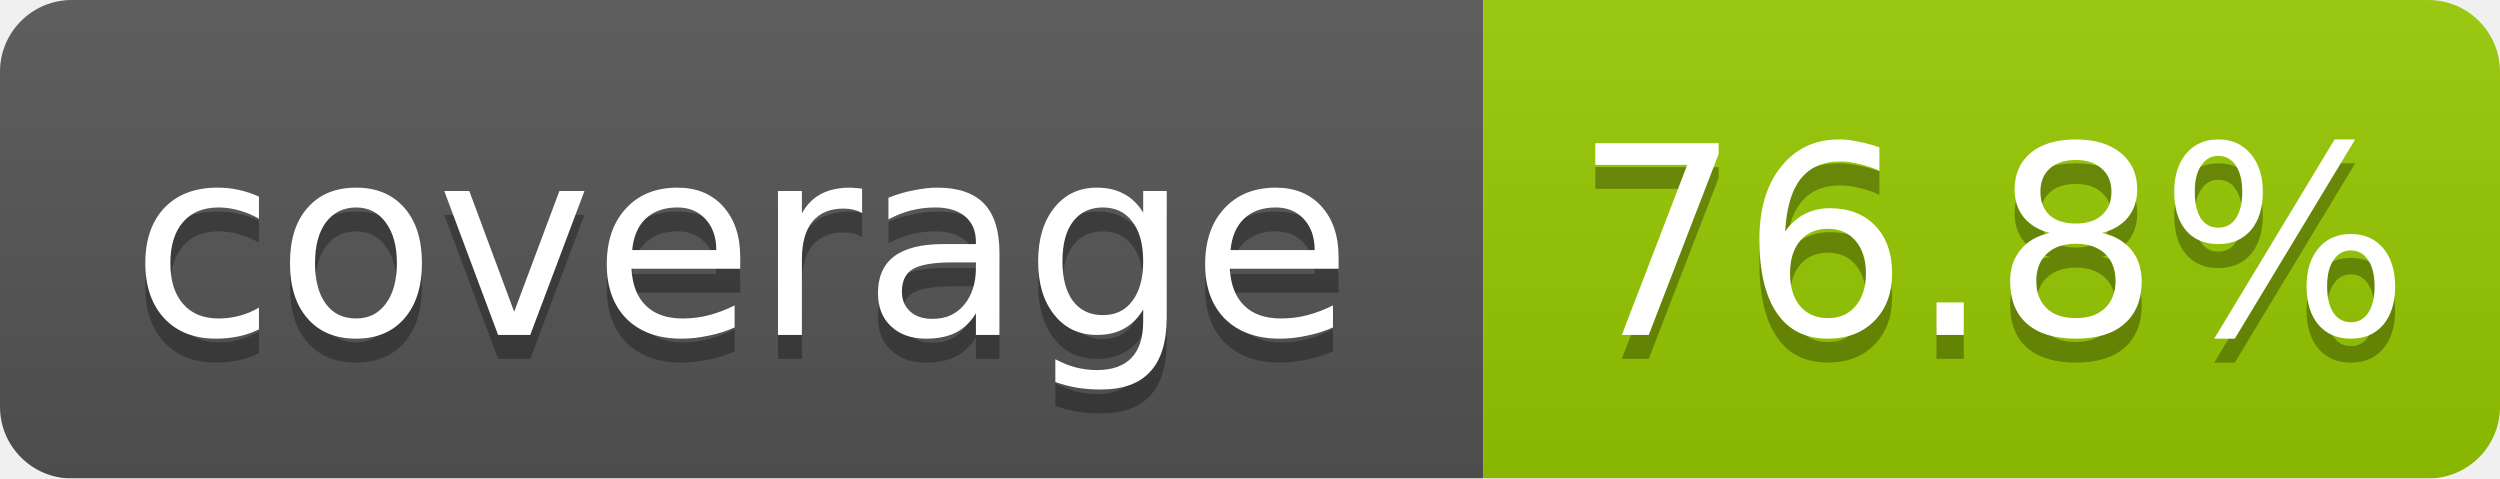
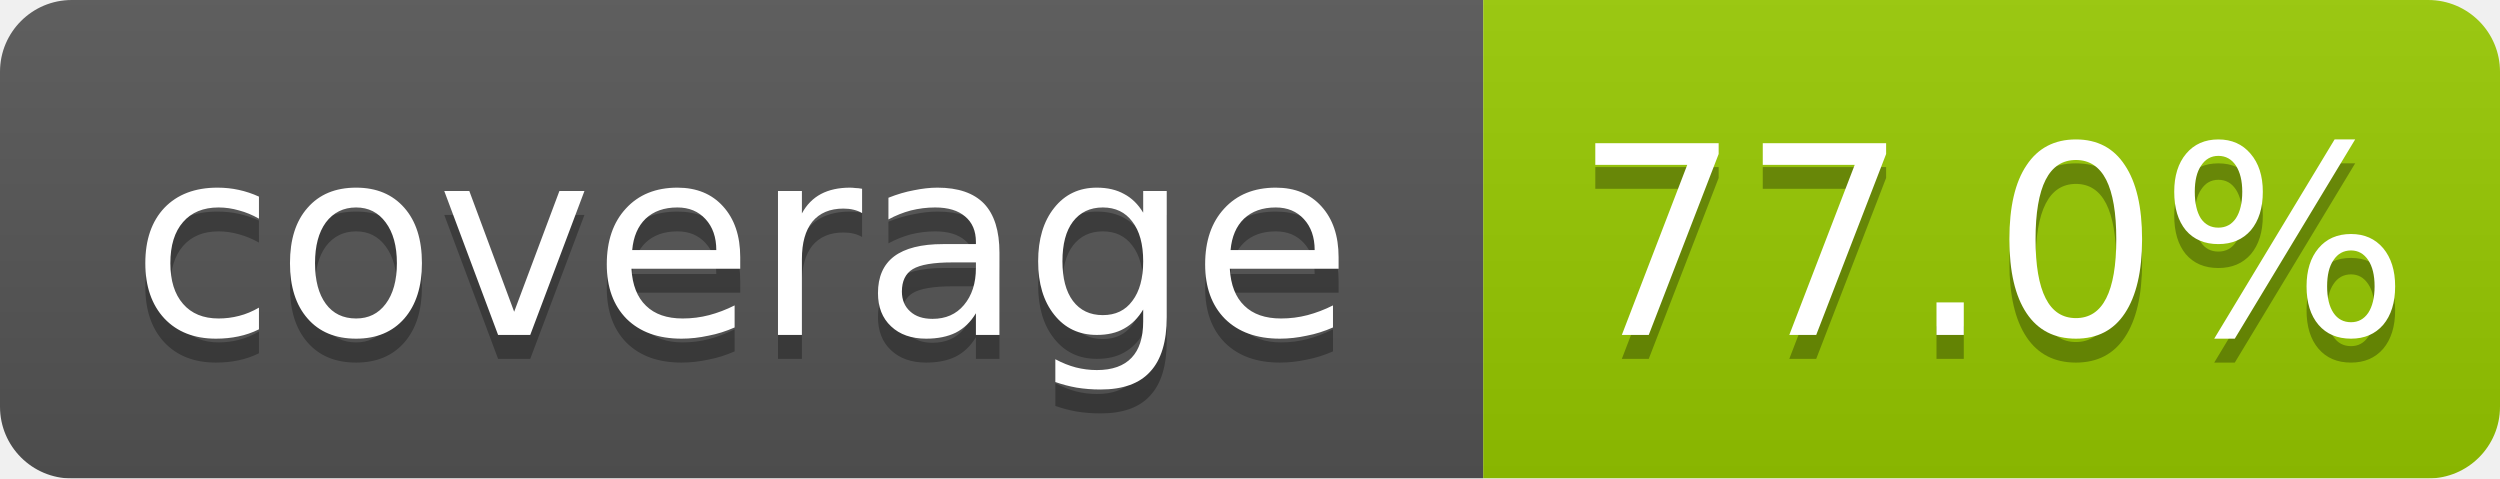
<svg xmlns="http://www.w3.org/2000/svg" width="104.5" height="20">
  <linearGradient id="b" x2="0" y2="100%">
    <stop offset="0" stop-color="#bbb" stop-opacity=".1" />
    <stop offset="1" stop-opacity=".1" />
  </linearGradient>
  <mask id="a">
    <rect width="104.5" height="20" rx="3" fill="#fff" />
  </mask>
  <g mask="url(#a)">
    <rect width="62.0" height="20" fill="#555" />
    <rect x="62.0" width="42.5" height="20" fill="#97ca00" />
    <rect width="104.5" height="20" fill="url(#b)" />
  </g>
  <g fill="#fff" text-anchor="middle" font-family="DejaVu Sans,Verdana,Geneva,sans-serif" font-size="11">
    <text x="31.0" y="15" fill="#010101" fill-opacity=".3">coverage</text>
    <text x="31.0" y="14">coverage</text>
-     <text x="83.25" y="15" fill="#010101" fill-opacity=".3">76.8%</text>
-     <text x="83.25" y="14">76.8%</text>
+     <text x="83.25" y="15" fill="#010101" fill-opacity=".3">77.0%</text>
+     <text x="83.25" y="14">77.0%</text>
  </g>
</svg>
